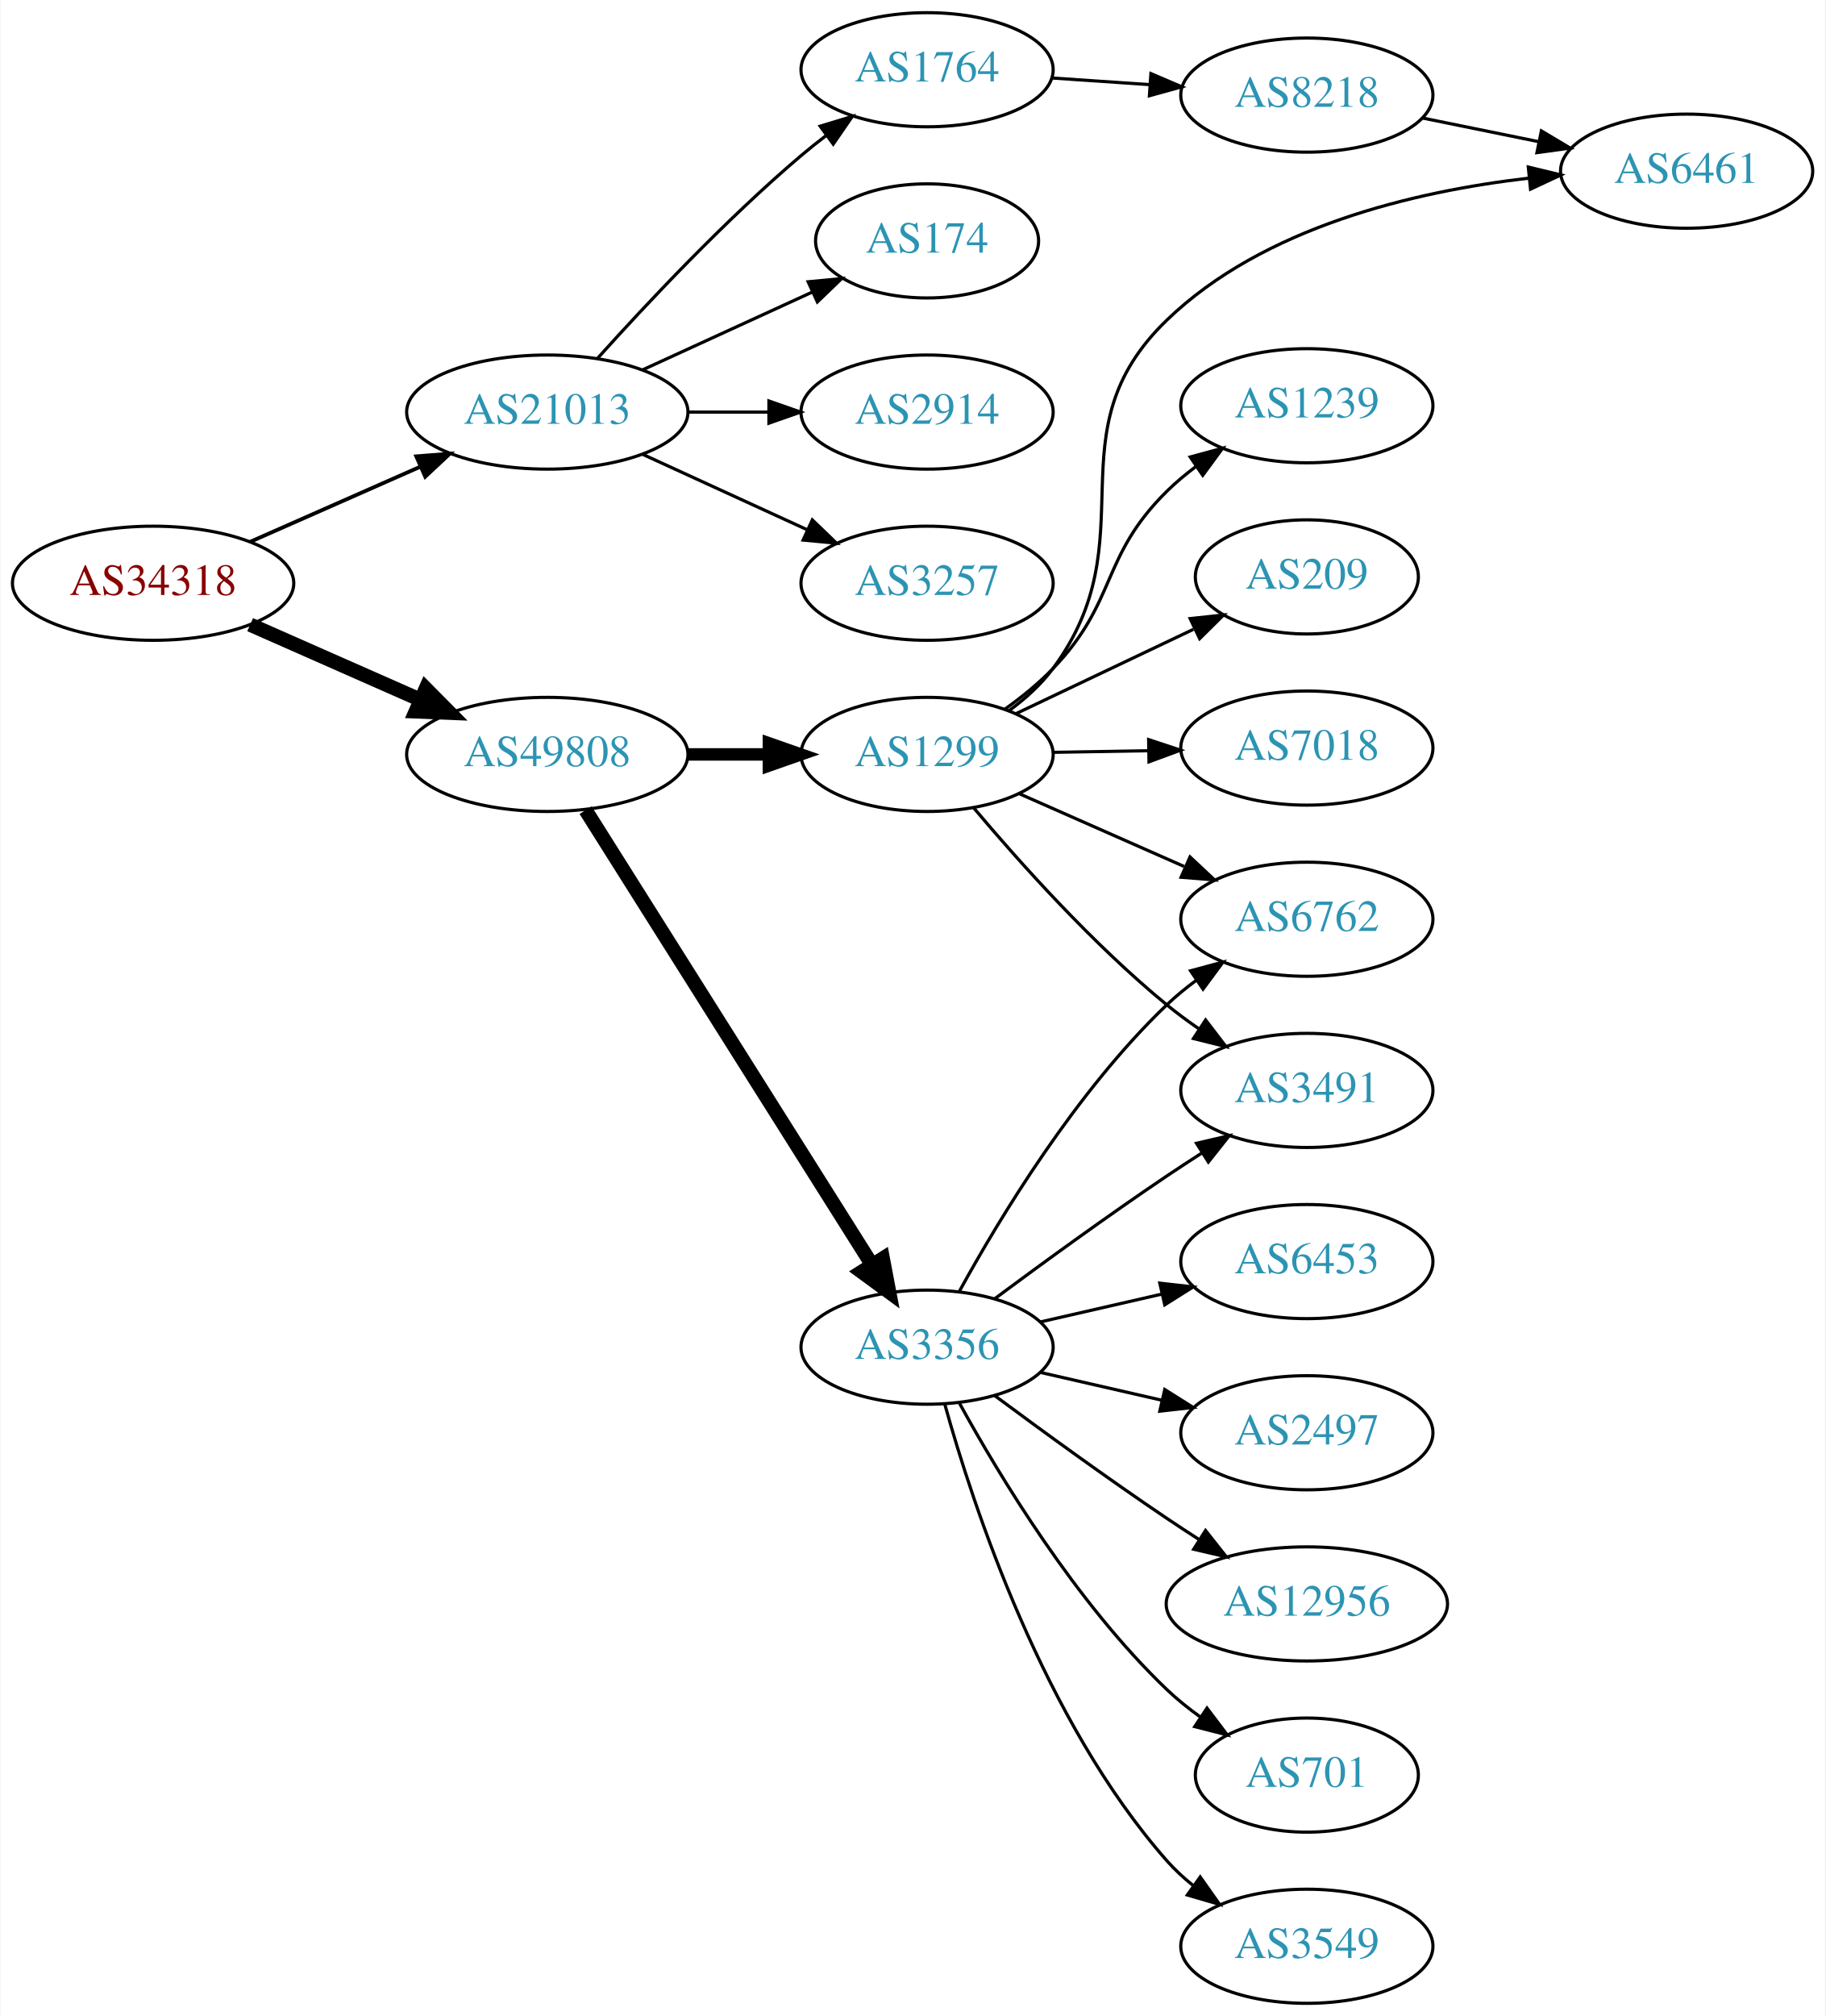
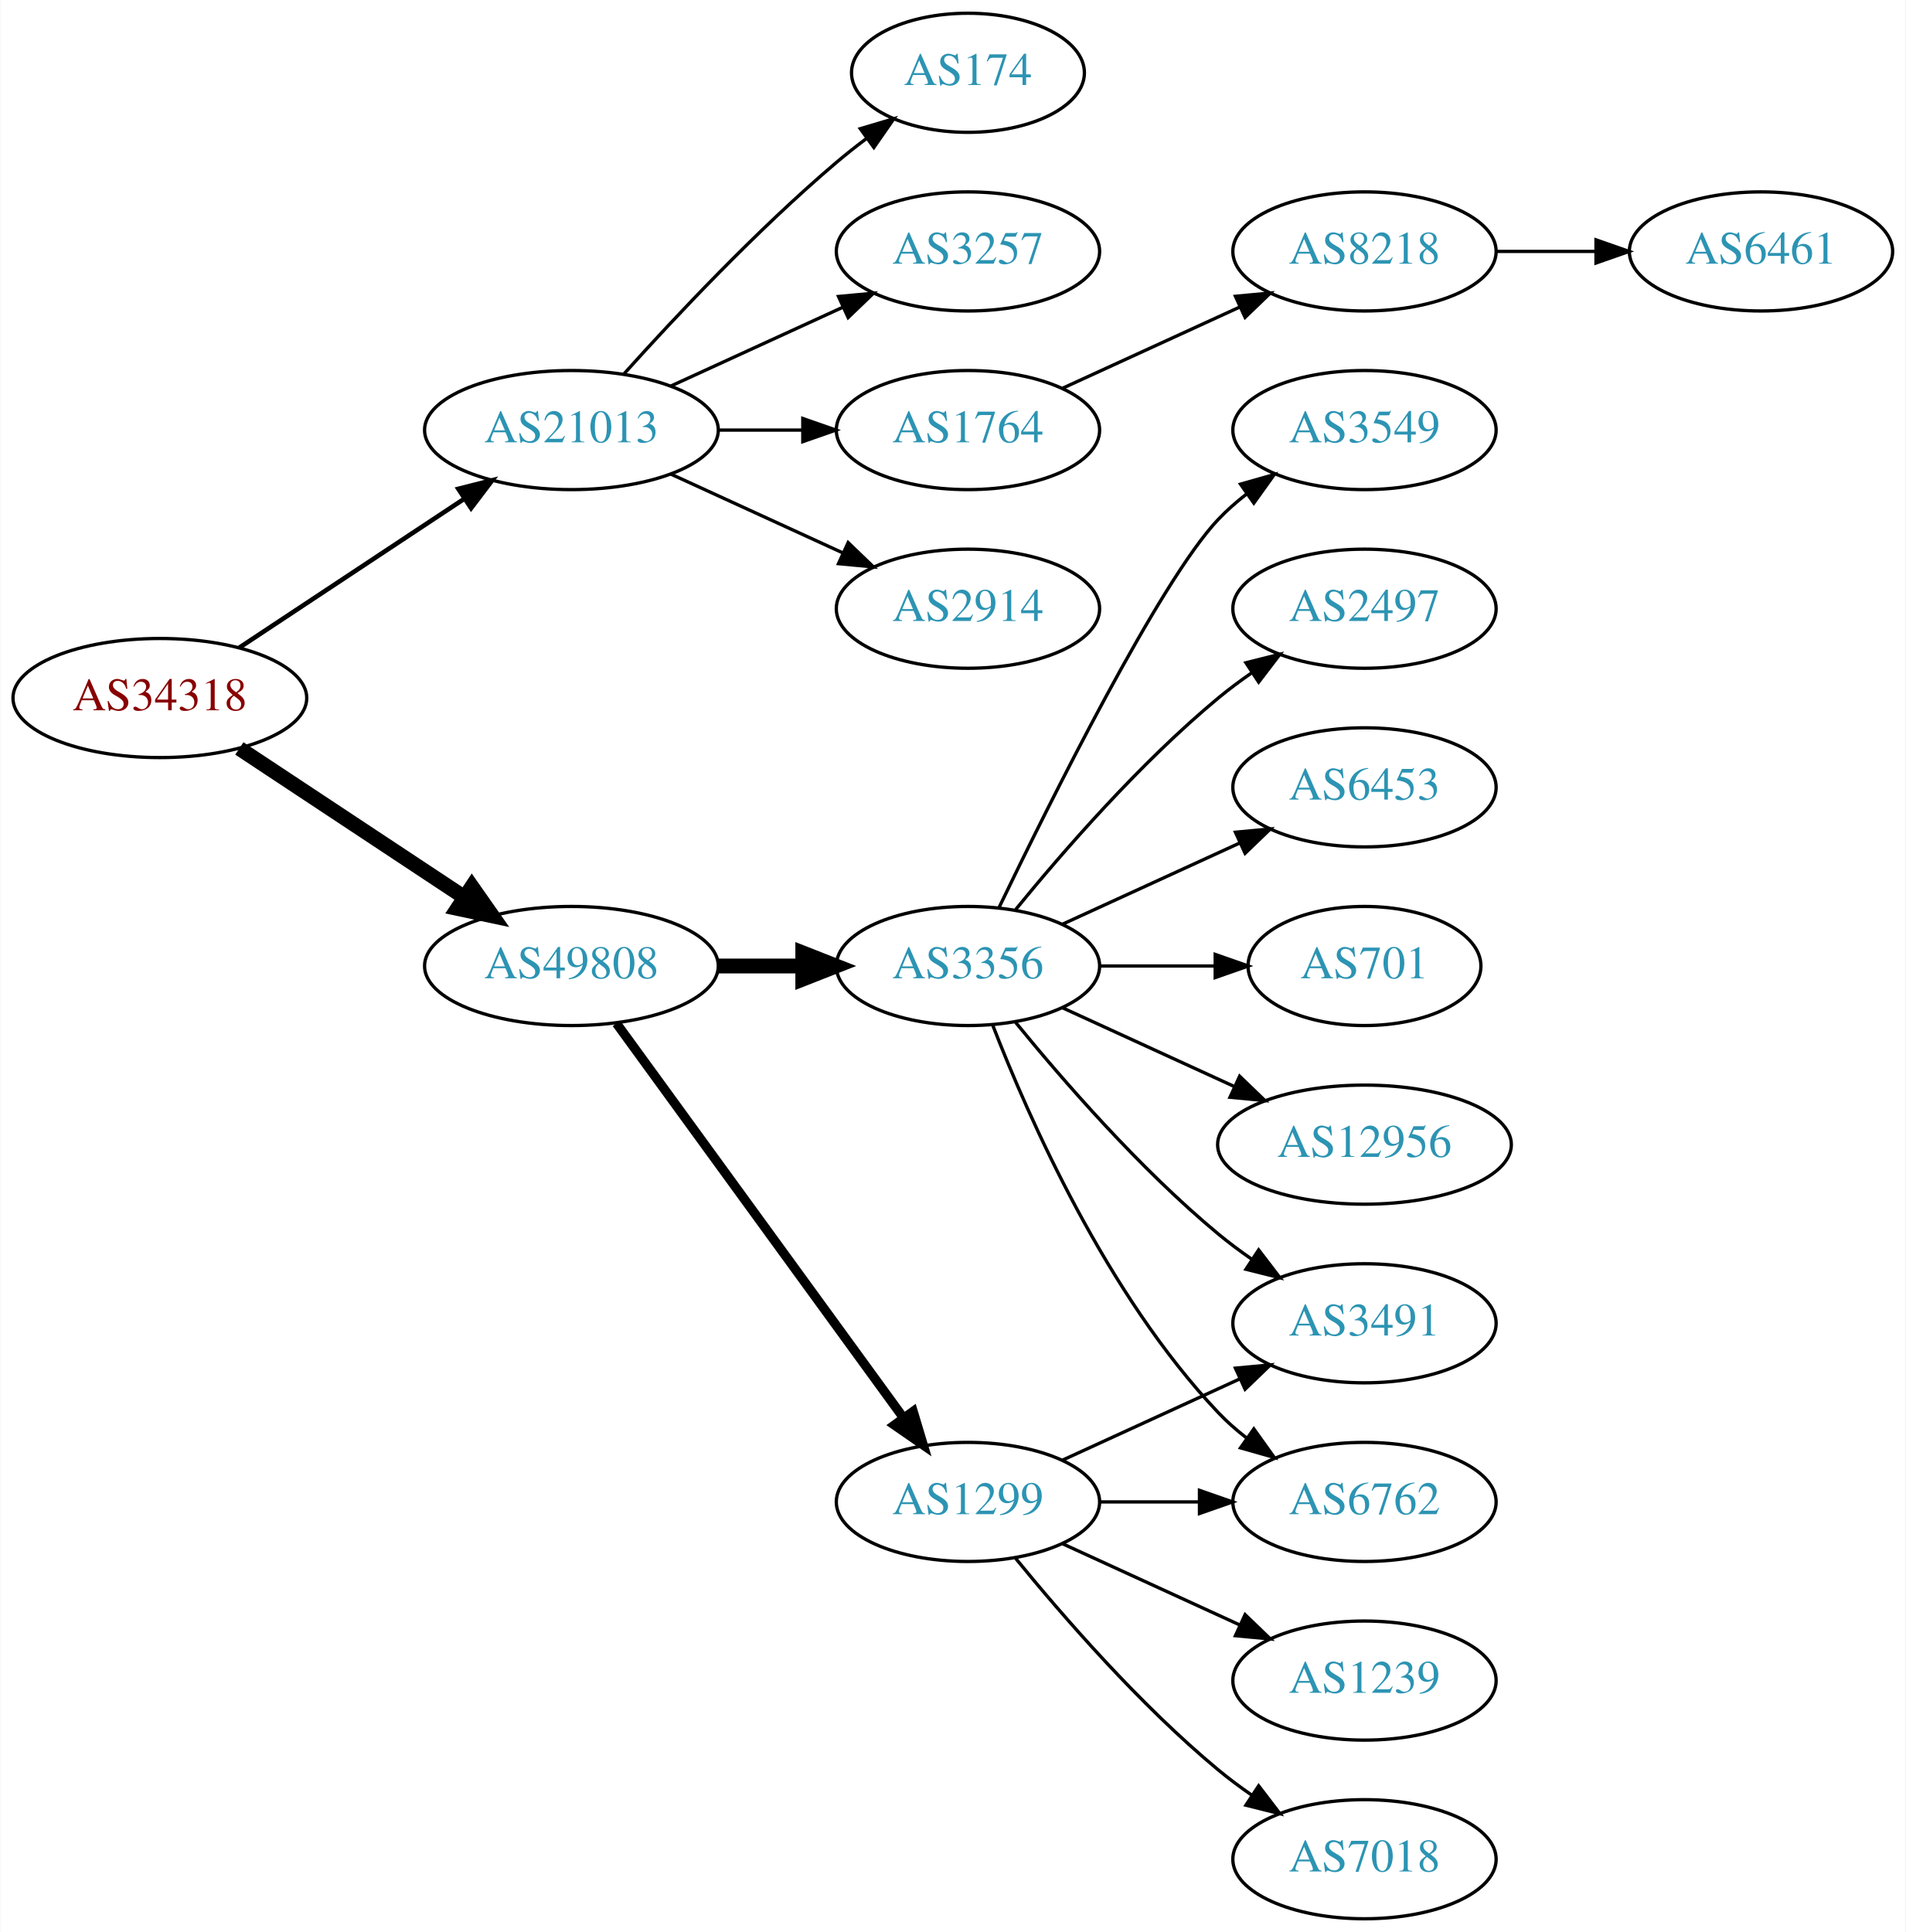
- <svg xmlns="http://www.w3.org/2000/svg" xmlns:xlink="http://www.w3.org/1999/xlink" width="576pt" height="636pt" viewBox="0.00 0.00 575.76 636.00">
-   <g id="graph0" class="graph" transform="scale(1 1) rotate(0) translate(4 632)">
-     <polygon fill="white" stroke="none" points="-4,4 -4,-632 571.762,-632 571.762,4 -4,4" />
+ <svg xmlns="http://www.w3.org/2000/svg" xmlns:xlink="http://www.w3.org/1999/xlink" width="576pt" height="584pt" viewBox="0.00 0.00 575.76 584.00">
+   <g id="graph0" class="graph" transform="scale(1 1) rotate(0) translate(4 580)">
+     <polygon fill="white" stroke="none" points="-4,4 -4,-580 571.762,-580 571.762,4 -4,4" />
    <g id="node1" class="node">
      <g id="a_node1">
        <a xlink:href="/asn/34318" xlink:title="AS34318 ~ Flashnet GmbH [AT]">
-           <ellipse fill="#ffffff" stroke="black" cx="44.196" cy="-448" rx="44.393" ry="18" />
-           <text text-anchor="middle" x="44.196" y="-444.3" font-family="Times,serif" font-size="14.00" fill="#880000">AS34318</text>
+           <ellipse fill="#ffffff" stroke="black" cx="44.196" cy="-369" rx="44.393" ry="18" />
+           <text text-anchor="middle" x="44.196" y="-365.3" font-family="Times,serif" font-size="14.00" fill="#880000">AS34318</text>
        </a>
      </g>
    </g>
    <g id="node2" class="node">
      <g id="a_node2">
        <a xlink:href="/asn/21013" xlink:title="AS21013 ~ Wels, AT [AT]">
-           <ellipse fill="#ffffff" stroke="black" cx="168.588" cy="-502" rx="44.393" ry="18" />
-           <text text-anchor="middle" x="168.588" y="-498.3" font-family="Times,serif" font-size="14.00" fill="#2c94b3">AS21013</text>
+           <ellipse fill="#ffffff" stroke="black" cx="168.588" cy="-450" rx="44.393" ry="18" />
+           <text text-anchor="middle" x="168.588" y="-446.3" font-family="Times,serif" font-size="14.00" fill="#2c94b3">AS21013</text>
        </a>
      </g>
    </g>
    <g id="edge1" class="edge">
-       <path fill="none" stroke="black" stroke-width="1.2" d="M74.824,-461.072C90.941,-468.183 111.081,-477.069 128.473,-484.742" />
-       <polygon fill="black" stroke="black" stroke-width="1.2" points="127.247,-488.027 137.809,-488.861 130.073,-481.622 127.247,-488.027" />
+       <path fill="none" stroke="black" stroke-width="1.385" d="M68.217,-384.235C87.449,-396.963 115.056,-415.234 136.294,-429.289" />
+       <polygon fill="black" stroke="black" stroke-width="1.385" points="134.4,-432.233 144.67,-434.833 138.263,-426.395 134.4,-432.233" />
    </g>
    <g id="node3" class="node">
      <g id="a_node3">
        <a xlink:href="/asn/49808" xlink:title="AS49808 ~ POWERSPEED-AS [AT]">
-           <ellipse fill="#ffffff" stroke="black" cx="168.588" cy="-394" rx="44.393" ry="18" />
-           <text text-anchor="middle" x="168.588" y="-390.3" font-family="Times,serif" font-size="14.00" fill="#2c94b3">AS49808</text>
+           <ellipse fill="#ffffff" stroke="black" cx="168.588" cy="-288" rx="44.393" ry="18" />
+           <text text-anchor="middle" x="168.588" y="-284.3" font-family="Times,serif" font-size="14.00" fill="#2c94b3">AS49808</text>
        </a>
      </g>
    </g>
    <g id="edge2" class="edge">
-       <path fill="none" stroke="black" stroke-width="4.5" d="M74.824,-434.928C90.941,-427.817 111.081,-418.931 128.473,-411.258" />
-       <polygon fill="black" stroke="black" stroke-width="4.5" points="130.249,-414.778 137.809,-407.139 127.071,-407.573 130.249,-414.778" />
+       <path fill="none" stroke="black" stroke-width="4.5" d="M68.217,-353.765C87.449,-341.037 115.056,-322.766 136.294,-308.711" />
+       <polygon fill="black" stroke="black" stroke-width="4.5" points="138.504,-311.97 144.67,-303.167 134.158,-305.403 138.504,-311.97" />
    </g>
    <g id="node4" class="node">
      <g id="a_node4">
-         <a xlink:href="/asn/2914" xlink:title="AS2914 ~ NTT America, Inc. [US]">
-           <ellipse fill="#ffffff" stroke="black" cx="288.431" cy="-502" rx="39.794" ry="18" />
-           <text text-anchor="middle" x="288.431" y="-498.3" font-family="Times,serif" font-size="14.00" fill="#2c94b3">AS2914</text>
+         <a xlink:href="/asn/1764" xlink:title="AS1764 ~ NEXTLAYER-AS [AT]">
+           <ellipse fill="#ffffff" stroke="black" cx="288.431" cy="-450" rx="39.794" ry="18" />
+           <text text-anchor="middle" x="288.431" y="-446.3" font-family="Times,serif" font-size="14.00" fill="#2c94b3">AS1764</text>
        </a>
      </g>
    </g>
    <g id="edge3" class="edge">
-       <path fill="none" stroke="black" d="M212.799,-502C221.112,-502 229.875,-502 238.357,-502" />
-       <polygon fill="black" stroke="black" points="238.516,-505.5 248.516,-502 238.516,-498.5 238.516,-505.5" />
+       <path fill="none" stroke="black" d="M212.799,-450C221.112,-450 229.875,-450 238.357,-450" />
+       <polygon fill="black" stroke="black" points="238.516,-453.5 248.516,-450 238.516,-446.5 238.516,-453.5" />
    </g>
    <g id="node5" class="node">
      <g id="a_node5">
-         <a xlink:href="/asn/3257" xlink:title="AS3257 ~ GTT [DE]">
-           <ellipse fill="#ffffff" stroke="black" cx="288.431" cy="-448" rx="39.794" ry="18" />
-           <text text-anchor="middle" x="288.431" y="-444.3" font-family="Times,serif" font-size="14.00" fill="#2c94b3">AS3257</text>
+         <a xlink:href="/asn/2914" xlink:title="AS2914 ~ NTT America, Inc. [US]">
+           <ellipse fill="#ffffff" stroke="black" cx="288.431" cy="-396" rx="39.794" ry="18" />
+           <text text-anchor="middle" x="288.431" y="-392.3" font-family="Times,serif" font-size="14.00" fill="#2c94b3">AS2914</text>
        </a>
      </g>
    </g>
    <g id="edge4" class="edge">
-       <path fill="none" stroke="black" d="M198.718,-488.652C214.329,-481.498 233.727,-472.609 250.399,-464.97" />
-       <polygon fill="black" stroke="black" points="252.218,-467.986 259.851,-460.638 249.302,-461.622 252.218,-467.986" />
+       <path fill="none" stroke="black" d="M198.718,-436.652C214.329,-429.498 233.727,-420.609 250.399,-412.97" />
+       <polygon fill="black" stroke="black" points="252.218,-415.986 259.851,-408.638 249.302,-409.622 252.218,-415.986" />
    </g>
    <g id="node6" class="node">
      <g id="a_node6">
-         <a xlink:href="/asn/1764" xlink:title="AS1764 ~ NEXTLAYER-AS [AT]">
-           <ellipse fill="#ffffff" stroke="black" cx="288.431" cy="-610" rx="39.794" ry="18" />
-           <text text-anchor="middle" x="288.431" y="-606.3" font-family="Times,serif" font-size="14.00" fill="#2c94b3">AS1764</text>
+         <a xlink:href="/asn/174" xlink:title="AS174 ~ Cogent Communications [US]">
+           <ellipse fill="#ffffff" stroke="black" cx="288.431" cy="-558" rx="35.194" ry="18" />
+           <text text-anchor="middle" x="288.431" y="-554.3" font-family="Times,serif" font-size="14.00" fill="#2c94b3">AS174</text>
        </a>
      </g>
    </g>
    <g id="edge5" class="edge">
-       <path fill="none" stroke="black" d="M184.521,-519.044C199.847,-536.097 224.782,-562.65 248.784,-583 251.281,-585.117 253.942,-587.232 256.653,-589.293" />
-       <polygon fill="black" stroke="black" points="254.69,-592.194 264.83,-595.266 258.819,-586.541 254.69,-592.194" />
+       <path fill="none" stroke="black" d="M184.521,-467.044C199.847,-484.097 224.782,-510.65 248.784,-531 251.637,-533.418 254.702,-535.833 257.813,-538.169" />
+       <polygon fill="black" stroke="black" points="255.886,-541.095 266.041,-544.116 259.986,-535.422 255.886,-541.095" />
    </g>
    <g id="node7" class="node">
      <g id="a_node7">
-         <a xlink:href="/asn/174" xlink:title="AS174 ~ Cogent Communications [US]">
-           <ellipse fill="#ffffff" stroke="black" cx="288.431" cy="-556" rx="35.194" ry="18" />
-           <text text-anchor="middle" x="288.431" y="-552.3" font-family="Times,serif" font-size="14.00" fill="#2c94b3">AS174</text>
+         <a xlink:href="/asn/3257" xlink:title="AS3257 ~ GTT [DE]">
+           <ellipse fill="#ffffff" stroke="black" cx="288.431" cy="-504" rx="39.794" ry="18" />
+           <text text-anchor="middle" x="288.431" y="-500.3" font-family="Times,serif" font-size="14.00" fill="#2c94b3">AS3257</text>
        </a>
      </g>
    </g>
    <g id="edge6" class="edge">
-       <path fill="none" stroke="black" d="M198.718,-515.348C214.935,-522.78 235.238,-532.083 252.327,-539.914" />
-       <polygon fill="black" stroke="black" points="250.895,-543.108 261.444,-544.092 253.811,-536.744 250.895,-543.108" />
+       <path fill="none" stroke="black" d="M198.718,-463.348C214.329,-470.502 233.727,-479.391 250.399,-487.03" />
+       <polygon fill="black" stroke="black" points="249.302,-490.378 259.851,-491.362 252.218,-484.014 249.302,-490.378" />
    </g>
    <g id="node10" class="node">
      <g id="a_node10">
-         <a xlink:href="/asn/3356" xlink:title="AS3356 ~ Level 3 Parent, LLC [US]">
-           <ellipse fill="#ffffff" stroke="black" cx="288.431" cy="-207" rx="39.794" ry="18" />
-           <text text-anchor="middle" x="288.431" y="-203.3" font-family="Times,serif" font-size="14.00" fill="#2c94b3">AS3356</text>
+         <a xlink:href="/asn/1299" xlink:title="AS1299 ~ Telia Carrier [EU]">
+           <ellipse fill="#ffffff" stroke="black" cx="288.431" cy="-126" rx="39.794" ry="18" />
+           <text text-anchor="middle" x="288.431" y="-122.3" font-family="Times,serif" font-size="14.00" fill="#2c94b3">AS1299</text>
        </a>
      </g>
    </g>
    <g id="edge9" class="edge">
-       <path fill="none" stroke="black" stroke-width="4.5" d="M180.675,-376.407C201.521,-343.328 246.648,-271.717 271.021,-233.04" />
-       <polygon fill="black" stroke="black" stroke-width="4.5" points="274.46,-234.969 276.46,-224.41 267.797,-230.771 274.46,-234.969" />
+       <path fill="none" stroke="black" stroke-width="2.812" d="M182.199,-270.663C203.02,-242.04 244.683,-184.767 268.871,-151.514" />
+       <polygon fill="black" stroke="black" stroke-width="2.812" points="271.858,-153.358 274.91,-143.212 266.197,-149.24 271.858,-153.358" />
    </g>
    <g id="node11" class="node">
      <g id="a_node11">
-         <a xlink:href="/asn/1299" xlink:title="AS1299 ~ Telia Carrier [EU]">
-           <ellipse fill="#ffffff" stroke="black" cx="288.431" cy="-394" rx="39.794" ry="18" />
-           <text text-anchor="middle" x="288.431" y="-390.3" font-family="Times,serif" font-size="14.00" fill="#2c94b3">AS1299</text>
+         <a xlink:href="/asn/3356" xlink:title="AS3356 ~ Level 3 Parent, LLC [US]">
+           <ellipse fill="#ffffff" stroke="black" cx="288.431" cy="-288" rx="39.794" ry="18" />
+           <text text-anchor="middle" x="288.431" y="-284.3" font-family="Times,serif" font-size="14.00" fill="#2c94b3">AS3356</text>
        </a>
      </g>
    </g>
    <g id="edge10" class="edge">
-       <path fill="none" stroke="black" stroke-width="3.938" d="M212.799,-394C221.112,-394 229.875,-394 238.357,-394" />
-       <polygon fill="black" stroke="black" stroke-width="3.938" points="238.516,-397.5 248.516,-394 238.516,-390.5 238.516,-397.5" />
+       <path fill="none" stroke="black" stroke-width="4.5" d="M212.799,-288C221.112,-288 229.875,-288 238.357,-288" />
+       <polygon fill="black" stroke="black" stroke-width="4.5" points="238.516,-291.938 248.516,-288 238.516,-284.063 238.516,-291.938" />
    </g>
    <g id="node8" class="node">
      <g id="a_node8">
        <a xlink:href="/asn/8218" xlink:title="AS8218 ~ legacy Neotelecoms [FR]">
-           <ellipse fill="#ffffff" stroke="black" cx="408.273" cy="-602" rx="39.794" ry="18" />
-           <text text-anchor="middle" x="408.273" y="-598.3" font-family="Times,serif" font-size="14.00" fill="#2c94b3">AS8218</text>
+           <ellipse fill="#ffffff" stroke="black" cx="408.273" cy="-504" rx="39.794" ry="18" />
+           <text text-anchor="middle" x="408.273" y="-500.3" font-family="Times,serif" font-size="14.00" fill="#2c94b3">AS8218</text>
        </a>
      </g>
    </g>
    <g id="edge7" class="edge">
-       <path fill="none" stroke="black" d="M327.691,-607.403C337.57,-606.732 348.337,-606.001 358.667,-605.3" />
-       <polygon fill="black" stroke="black" points="359.062,-608.781 368.802,-604.612 358.588,-601.797 359.062,-608.781" />
+       <path fill="none" stroke="black" d="M317.06,-462.661C333.017,-469.973 353.287,-479.261 370.57,-487.181" />
+       <polygon fill="black" stroke="black" points="369.269,-490.435 379.818,-491.419 372.185,-484.071 369.269,-490.435" />
    </g>
    <g id="node9" class="node">
      <g id="a_node9">
        <a xlink:href="/asn/6461" xlink:title="AS6461 ~ Zayo Bandwidth [US]">
-           <ellipse fill="#ffffff" stroke="black" cx="528.116" cy="-578" rx="39.794" ry="18" />
-           <text text-anchor="middle" x="528.116" y="-574.3" font-family="Times,serif" font-size="14.00" fill="#2c94b3">AS6461</text>
+           <ellipse fill="#ffffff" stroke="black" cx="528.116" cy="-504" rx="39.794" ry="18" />
+           <text text-anchor="middle" x="528.116" y="-500.3" font-family="Times,serif" font-size="14.00" fill="#2c94b3">AS6461</text>
        </a>
      </g>
    </g>
    <g id="edge8" class="edge">
-       <path fill="none" stroke="black" d="M444.63,-594.799C456.176,-592.448 469.168,-589.802 481.366,-587.317" />
-       <polygon fill="black" stroke="black" points="482.277,-590.704 491.377,-585.279 480.88,-583.845 482.277,-590.704" />
-     </g>
-     <g id="node12" class="node">
-       <g id="a_node12">
-         <a xlink:href="/asn/2497" xlink:title="AS2497 ~ Internet Initiative Japan Inc. [JP]">
-           <ellipse fill="#ffffff" stroke="black" cx="408.273" cy="-180" rx="39.794" ry="18" />
-           <text text-anchor="middle" x="408.273" y="-176.3" font-family="Times,serif" font-size="14.00" fill="#2c94b3">AS2497</text>
-         </a>
-       </g>
-     </g>
-     <g id="edge11" class="edge">
-       <path fill="none" stroke="black" d="M324.15,-199.045C336.15,-196.296 349.771,-193.175 362.463,-190.267" />
-       <polygon fill="black" stroke="black" points="363.429,-193.636 372.395,-187.991 361.866,-186.813 363.429,-193.636" />
+       <path fill="none" stroke="black" d="M448.186,-504C457.739,-504 468.089,-504 478.052,-504" />
+       <polygon fill="black" stroke="black" points="478.244,-507.5 488.244,-504 478.244,-500.5 478.244,-507.5" />
    </g>
    <g id="node13" class="node">
      <g id="a_node13">
-         <a xlink:href="/asn/12956" xlink:title="AS12956 ~ TELXIUS [ES]">
-           <ellipse fill="#ffffff" stroke="black" cx="408.273" cy="-126" rx="44.393" ry="18" />
-           <text text-anchor="middle" x="408.273" y="-122.3" font-family="Times,serif" font-size="14.00" fill="#2c94b3">AS12956</text>
-         </a>
-       </g>
-     </g>
-     <g id="edge12" class="edge">
-       <path fill="none" stroke="black" d="M309.761,-191.723C324.623,-180.696 345.368,-165.593 364.077,-153 367.367,-150.785 370.83,-148.518 374.304,-146.285" />
-       <polygon fill="black" stroke="black" points="376.301,-149.163 382.872,-140.852 372.552,-143.252 376.301,-149.163" />
-     </g>
-     <g id="node14" class="node">
-       <g id="a_node14">
-         <a xlink:href="/asn/701" xlink:title="AS701 ~ UUNET [US]">
-           <ellipse fill="#ffffff" stroke="black" cx="408.273" cy="-72" rx="35.194" ry="18" />
-           <text text-anchor="middle" x="408.273" y="-68.3" font-family="Times,serif" font-size="14.00" fill="#2c94b3">AS701</text>
-         </a>
-       </g>
-     </g>
-     <g id="edge13" class="edge">
-       <path fill="none" stroke="black" d="M298.672,-189.287C311.218,-166.439 335.394,-126.389 364.077,-99 367.331,-95.893 370.998,-92.954 374.785,-90.24" />
-       <polygon fill="black" stroke="black" points="376.762,-93.128 383.153,-84.678 372.887,-87.299 376.762,-93.128" />
-     </g>
-     <g id="node15" class="node">
-       <g id="a_node15">
-         <a xlink:href="/asn/6762" xlink:title="AS6762 ~ TELECOM ITALIA SPARKLE S.p.A. [IT]">
-           <ellipse fill="#ffffff" stroke="black" cx="408.273" cy="-342" rx="39.794" ry="18" />
-           <text text-anchor="middle" x="408.273" y="-338.3" font-family="Times,serif" font-size="14.00" fill="#2c94b3">AS6762</text>
-         </a>
-       </g>
-     </g>
-     <g id="edge14" class="edge">
-       <path fill="none" stroke="black" d="M298.672,-224.713C311.218,-247.561 335.394,-287.611 364.077,-315 366.946,-317.739 370.134,-320.347 373.443,-322.785" />
-       <polygon fill="black" stroke="black" points="371.567,-325.742 381.803,-328.477 375.507,-319.956 371.567,-325.742" />
-     </g>
-     <g id="node16" class="node">
-       <g id="a_node16">
        <a xlink:href="/asn/3491" xlink:title="AS3491 ~ PCCW Global, Inc. [US]">
-           <ellipse fill="#ffffff" stroke="black" cx="408.273" cy="-288" rx="39.794" ry="18" />
-           <text text-anchor="middle" x="408.273" y="-284.3" font-family="Times,serif" font-size="14.00" fill="#2c94b3">AS3491</text>
-         </a>
-       </g>
-     </g>
-     <g id="edge15" class="edge">
-       <path fill="none" stroke="black" d="M309.761,-222.277C324.623,-233.304 345.368,-248.407 364.077,-261 367.626,-263.389 371.377,-265.839 375.125,-268.242" />
-       <polygon fill="black" stroke="black" points="373.451,-271.325 383.774,-273.712 377.193,-265.409 373.451,-271.325" />
-     </g>
-     <g id="node17" class="node">
-       <g id="a_node17">
-         <a xlink:href="/asn/3549" xlink:title="AS3549 ~ Level 3 Parent, LLC [US]">
-           <ellipse fill="#ffffff" stroke="black" cx="408.273" cy="-18" rx="39.794" ry="18" />
-           <text text-anchor="middle" x="408.273" y="-14.3" font-family="Times,serif" font-size="14.00" fill="#2c94b3">AS3549</text>
-         </a>
-       </g>
-     </g>
-     <g id="edge16" class="edge">
-       <path fill="none" stroke="black" d="M294.004,-189.054C302.909,-157.005 325.194,-89.158 364.077,-45 366.561,-42.179 369.411,-39.551 372.437,-37.129" />
-       <polygon fill="black" stroke="black" points="374.622,-39.869 380.726,-31.209 370.554,-34.172 374.622,-39.869" />
+           <ellipse fill="#ffffff" stroke="black" cx="408.273" cy="-180" rx="39.794" ry="18" />
+           <text text-anchor="middle" x="408.273" y="-176.3" font-family="Times,serif" font-size="14.00" fill="#2c94b3">AS3491</text>
+         </a>
+       </g>
+     </g>
+     <g id="edge20" class="edge">
+       <path fill="none" stroke="black" d="M317.06,-138.661C333.017,-145.973 353.287,-155.261 370.57,-163.181" />
+       <polygon fill="black" stroke="black" points="369.269,-166.435 379.818,-167.419 372.185,-160.071 369.269,-166.435" />
    </g>
    <g id="node18" class="node">
      <g id="a_node18">
-         <a xlink:href="/asn/6453" xlink:title="AS6453 ~ TATA COMMUNICATIONS (AMERICA) INC [US]">
-           <ellipse fill="#ffffff" stroke="black" cx="408.273" cy="-234" rx="39.794" ry="18" />
-           <text text-anchor="middle" x="408.273" y="-230.3" font-family="Times,serif" font-size="14.00" fill="#2c94b3">AS6453</text>
-         </a>
-       </g>
-     </g>
-     <g id="edge17" class="edge">
-       <path fill="none" stroke="black" d="M324.15,-214.955C336.15,-217.704 349.771,-220.825 362.463,-223.733" />
-       <polygon fill="black" stroke="black" points="361.866,-227.187 372.395,-226.009 363.429,-220.364 361.866,-227.187" />
-     </g>
-     <g id="edge23" class="edge">
-       <path fill="none" stroke="black" d="M314.382,-407.867C319.457,-411.597 324.369,-416.006 328.077,-421 358.741,-462.302 327.061,-495.28 364.077,-531 394.56,-560.416 442.243,-571.615 478.183,-575.781" />
-       <polygon fill="black" stroke="black" points="478.154,-579.295 488.455,-576.819 478.858,-572.331 478.154,-579.295" />
-     </g>
-     <g id="edge22" class="edge">
-       <path fill="none" stroke="black" d="M317.358,-381.677C332.947,-374.798 352.583,-366.133 369.525,-358.657" />
-       <polygon fill="black" stroke="black" points="371.403,-361.654 379.138,-354.415 368.577,-355.25 371.403,-361.654" />
-     </g>
-     <g id="edge20" class="edge">
-       <path fill="none" stroke="black" d="M303.195,-377.074C317.4,-360.206 340.719,-334.129 364.077,-315 367.31,-312.352 370.821,-309.762 374.398,-307.299" />
-       <polygon fill="black" stroke="black" points="376.319,-310.224 382.761,-301.813 372.48,-304.371 376.319,-310.224" />
+         <a xlink:href="/asn/6762" xlink:title="AS6762 ~ TELECOM ITALIA SPARKLE S.p.A. [IT]">
+           <ellipse fill="#ffffff" stroke="black" cx="408.273" cy="-126" rx="39.794" ry="18" />
+           <text text-anchor="middle" x="408.273" y="-122.3" font-family="Times,serif" font-size="14.00" fill="#2c94b3">AS6762</text>
+         </a>
+       </g>
+     </g>
+     <g id="edge21" class="edge">
+       <path fill="none" stroke="black" d="M328.343,-126C337.897,-126 348.246,-126 358.209,-126" />
+       <polygon fill="black" stroke="black" points="358.402,-129.5 368.402,-126 358.402,-122.5 358.402,-129.5" />
    </g>
    <g id="node19" class="node">
      <g id="a_node19">
        <a xlink:href="/asn/1239" xlink:title="AS1239 ~ Sprint [US]">
-           <ellipse fill="#ffffff" stroke="black" cx="408.273" cy="-504" rx="39.794" ry="18" />
-           <text text-anchor="middle" x="408.273" y="-500.3" font-family="Times,serif" font-size="14.00" fill="#2c94b3">AS1239</text>
+           <ellipse fill="#ffffff" stroke="black" cx="408.273" cy="-72" rx="39.794" ry="18" />
+           <text text-anchor="middle" x="408.273" y="-68.3" font-family="Times,serif" font-size="14.00" fill="#2c94b3">AS1239</text>
        </a>
      </g>
    </g>
    <g id="edge18" class="edge">
-       <path fill="none" stroke="black" d="M313.08,-408.336C318.334,-412.096 323.651,-416.4 328.077,-421 348.593,-442.321 343.023,-456.211 364.077,-477 366.899,-479.786 370.058,-482.425 373.349,-484.882" />
-       <polygon fill="black" stroke="black" points="371.459,-487.83 381.686,-490.598 375.417,-482.056 371.459,-487.83" />
+       <path fill="none" stroke="black" d="M317.06,-113.339C333.017,-106.027 353.287,-96.739 370.57,-88.819" />
+       <polygon fill="black" stroke="black" points="372.185,-91.929 379.818,-84.581 369.269,-85.565 372.185,-91.929" />
    </g>
    <g id="node20" class="node">
      <g id="a_node20">
-         <a xlink:href="/asn/209" xlink:title="AS209 ~ CenturyLink Communications, LLC [US]">
-           <ellipse fill="#ffffff" stroke="black" cx="408.273" cy="-450" rx="35.194" ry="18" />
-           <text text-anchor="middle" x="408.273" y="-446.3" font-family="Times,serif" font-size="14.00" fill="#2c94b3">AS209</text>
+         <a xlink:href="/asn/7018" xlink:title="AS7018 ~ AT&amp;T Services, Inc. [US]">
+           <ellipse fill="#ffffff" stroke="black" cx="408.273" cy="-18" rx="39.794" ry="18" />
+           <text text-anchor="middle" x="408.273" y="-14.3" font-family="Times,serif" font-size="14.00" fill="#2c94b3">AS7018</text>
        </a>
      </g>
    </g>
    <g id="edge19" class="edge">
-       <path fill="none" stroke="black" d="M316.466,-406.848C333.093,-414.749 354.568,-424.954 372.459,-433.456" />
-       <polygon fill="black" stroke="black" points="371.442,-436.848 381.976,-437.979 374.446,-430.525 371.442,-436.848" />
-     </g>
-     <g id="node21" class="node">
-       <g id="a_node21">
-         <a xlink:href="/asn/7018" xlink:title="AS7018 ~ AT&amp;T Services, Inc. [US]">
+       <path fill="none" stroke="black" d="M302.85,-108.935C316.964,-91.625 340.379,-64.655 364.077,-45 367.294,-42.332 370.794,-39.73 374.365,-37.259" />
+       <polygon fill="black" stroke="black" points="376.288,-40.183 382.721,-31.764 372.442,-34.334 376.288,-40.183" />
+     </g>
+     <g id="node12" class="node">
+       <g id="a_node12">
+         <a xlink:href="/asn/3549" xlink:title="AS3549 ~ Level 3 Parent, LLC [US]">
+           <ellipse fill="#ffffff" stroke="black" cx="408.273" cy="-450" rx="39.794" ry="18" />
+           <text text-anchor="middle" x="408.273" y="-446.3" font-family="Times,serif" font-size="14.00" fill="#2c94b3">AS3549</text>
+         </a>
+       </g>
+     </g>
+     <g id="edge11" class="edge">
+       <path fill="none" stroke="black" d="M297.778,-305.595C313.245,-337.732 346.39,-404.34 364.077,-423 366.663,-425.728 369.581,-428.294 372.649,-430.677" />
+       <polygon fill="black" stroke="black" points="370.803,-433.658 380.997,-436.543 374.827,-427.93 370.803,-433.658" />
+     </g>
+     <g id="edge12" class="edge">
+       <path fill="none" stroke="black" d="M302.85,-270.935C316.964,-253.625 340.379,-226.655 364.077,-207 367.294,-204.332 370.794,-201.73 374.365,-199.259" />
+       <polygon fill="black" stroke="black" points="376.288,-202.183 382.721,-193.764 372.442,-196.334 376.288,-202.183" />
+     </g>
+     <g id="node14" class="node">
+       <g id="a_node14">
+         <a xlink:href="/asn/2497" xlink:title="AS2497 ~ Internet Initiative Japan Inc. [JP]">
          <ellipse fill="#ffffff" stroke="black" cx="408.273" cy="-396" rx="39.794" ry="18" />
-           <text text-anchor="middle" x="408.273" y="-392.3" font-family="Times,serif" font-size="14.00" fill="#2c94b3">AS7018</text>
-         </a>
-       </g>
-     </g>
-     <g id="edge21" class="edge">
-       <path fill="none" stroke="black" d="M328.343,-394.66C337.897,-394.823 348.246,-394.998 358.209,-395.167" />
-       <polygon fill="black" stroke="black" points="358.344,-398.67 368.402,-395.34 358.462,-391.671 358.344,-398.67" />
+           <text text-anchor="middle" x="408.273" y="-392.3" font-family="Times,serif" font-size="14.00" fill="#2c94b3">AS2497</text>
+         </a>
+       </g>
+     </g>
+     <g id="edge13" class="edge">
+       <path fill="none" stroke="black" d="M302.85,-305.065C316.964,-322.375 340.379,-349.345 364.077,-369 367.294,-371.668 370.794,-374.27 374.365,-376.741" />
+       <polygon fill="black" stroke="black" points="372.442,-379.666 382.721,-382.236 376.288,-373.817 372.442,-379.666" />
+     </g>
+     <g id="node15" class="node">
+       <g id="a_node15">
+         <a xlink:href="/asn/6453" xlink:title="AS6453 ~ TATA COMMUNICATIONS (AMERICA) INC [US]">
+           <ellipse fill="#ffffff" stroke="black" cx="408.273" cy="-342" rx="39.794" ry="18" />
+           <text text-anchor="middle" x="408.273" y="-338.3" font-family="Times,serif" font-size="14.00" fill="#2c94b3">AS6453</text>
+         </a>
+       </g>
+     </g>
+     <g id="edge14" class="edge">
+       <path fill="none" stroke="black" d="M317.06,-300.661C333.017,-307.973 353.287,-317.261 370.57,-325.181" />
+       <polygon fill="black" stroke="black" points="369.269,-328.435 379.818,-329.419 372.185,-322.071 369.269,-328.435" />
+     </g>
+     <g id="node16" class="node">
+       <g id="a_node16">
+         <a xlink:href="/asn/701" xlink:title="AS701 ~ UUNET [US]">
+           <ellipse fill="#ffffff" stroke="black" cx="408.273" cy="-288" rx="35.194" ry="18" />
+           <text text-anchor="middle" x="408.273" y="-284.3" font-family="Times,serif" font-size="14.00" fill="#2c94b3">AS701</text>
+         </a>
+       </g>
+     </g>
+     <g id="edge15" class="edge">
+       <path fill="none" stroke="black" d="M328.343,-288C339.43,-288 351.59,-288 362.972,-288" />
+       <polygon fill="black" stroke="black" points="363.154,-291.5 373.154,-288 363.154,-284.5 363.154,-291.5" />
+     </g>
+     <g id="node17" class="node">
+       <g id="a_node17">
+         <a xlink:href="/asn/12956" xlink:title="AS12956 ~ TELXIUS [ES]">
+           <ellipse fill="#ffffff" stroke="black" cx="408.273" cy="-234" rx="44.393" ry="18" />
+           <text text-anchor="middle" x="408.273" y="-230.3" font-family="Times,serif" font-size="14.00" fill="#2c94b3">AS12956</text>
+         </a>
+       </g>
+     </g>
+     <g id="edge16" class="edge">
+       <path fill="none" stroke="black" d="M317.06,-275.339C332.557,-268.238 352.124,-259.272 369.071,-251.506" />
+       <polygon fill="black" stroke="black" points="370.54,-254.683 378.173,-247.335 367.624,-248.319 370.54,-254.683" />
+     </g>
+     <g id="edge17" class="edge">
+       <path fill="none" stroke="black" d="M295.954,-270.006C306.704,-242.272 330.362,-188.571 364.077,-153 366.663,-150.272 369.581,-147.706 372.649,-145.323" />
+       <polygon fill="black" stroke="black" points="374.827,-148.07 380.997,-139.457 370.803,-142.342 374.827,-148.07" />
    </g>
  </g>
</svg>
